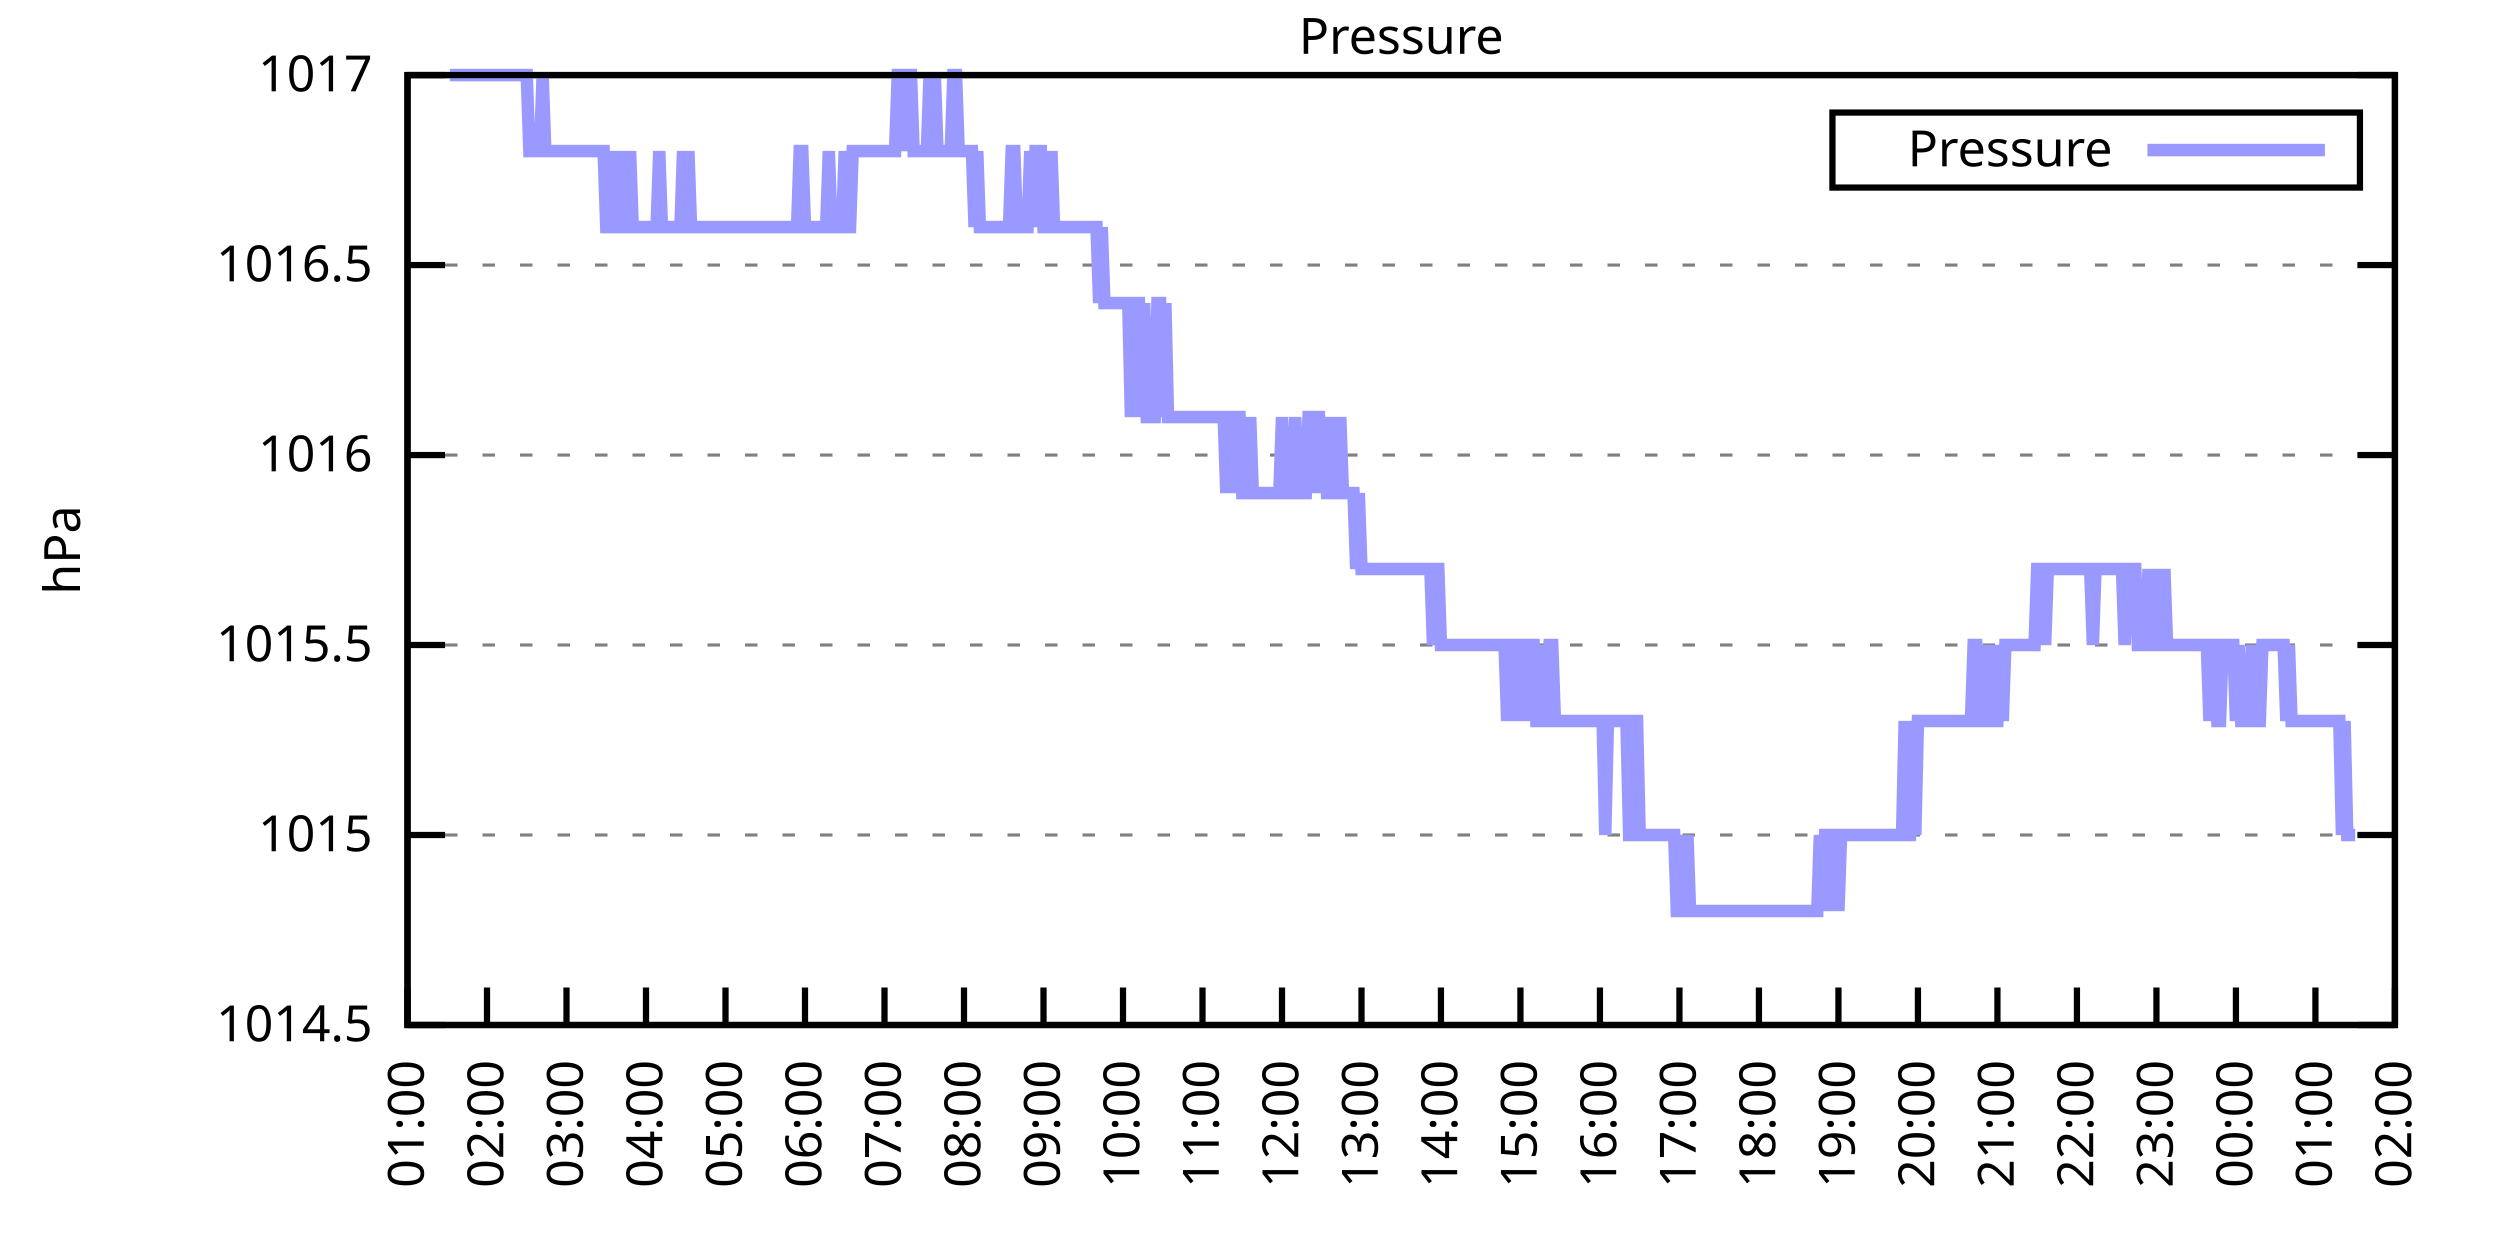
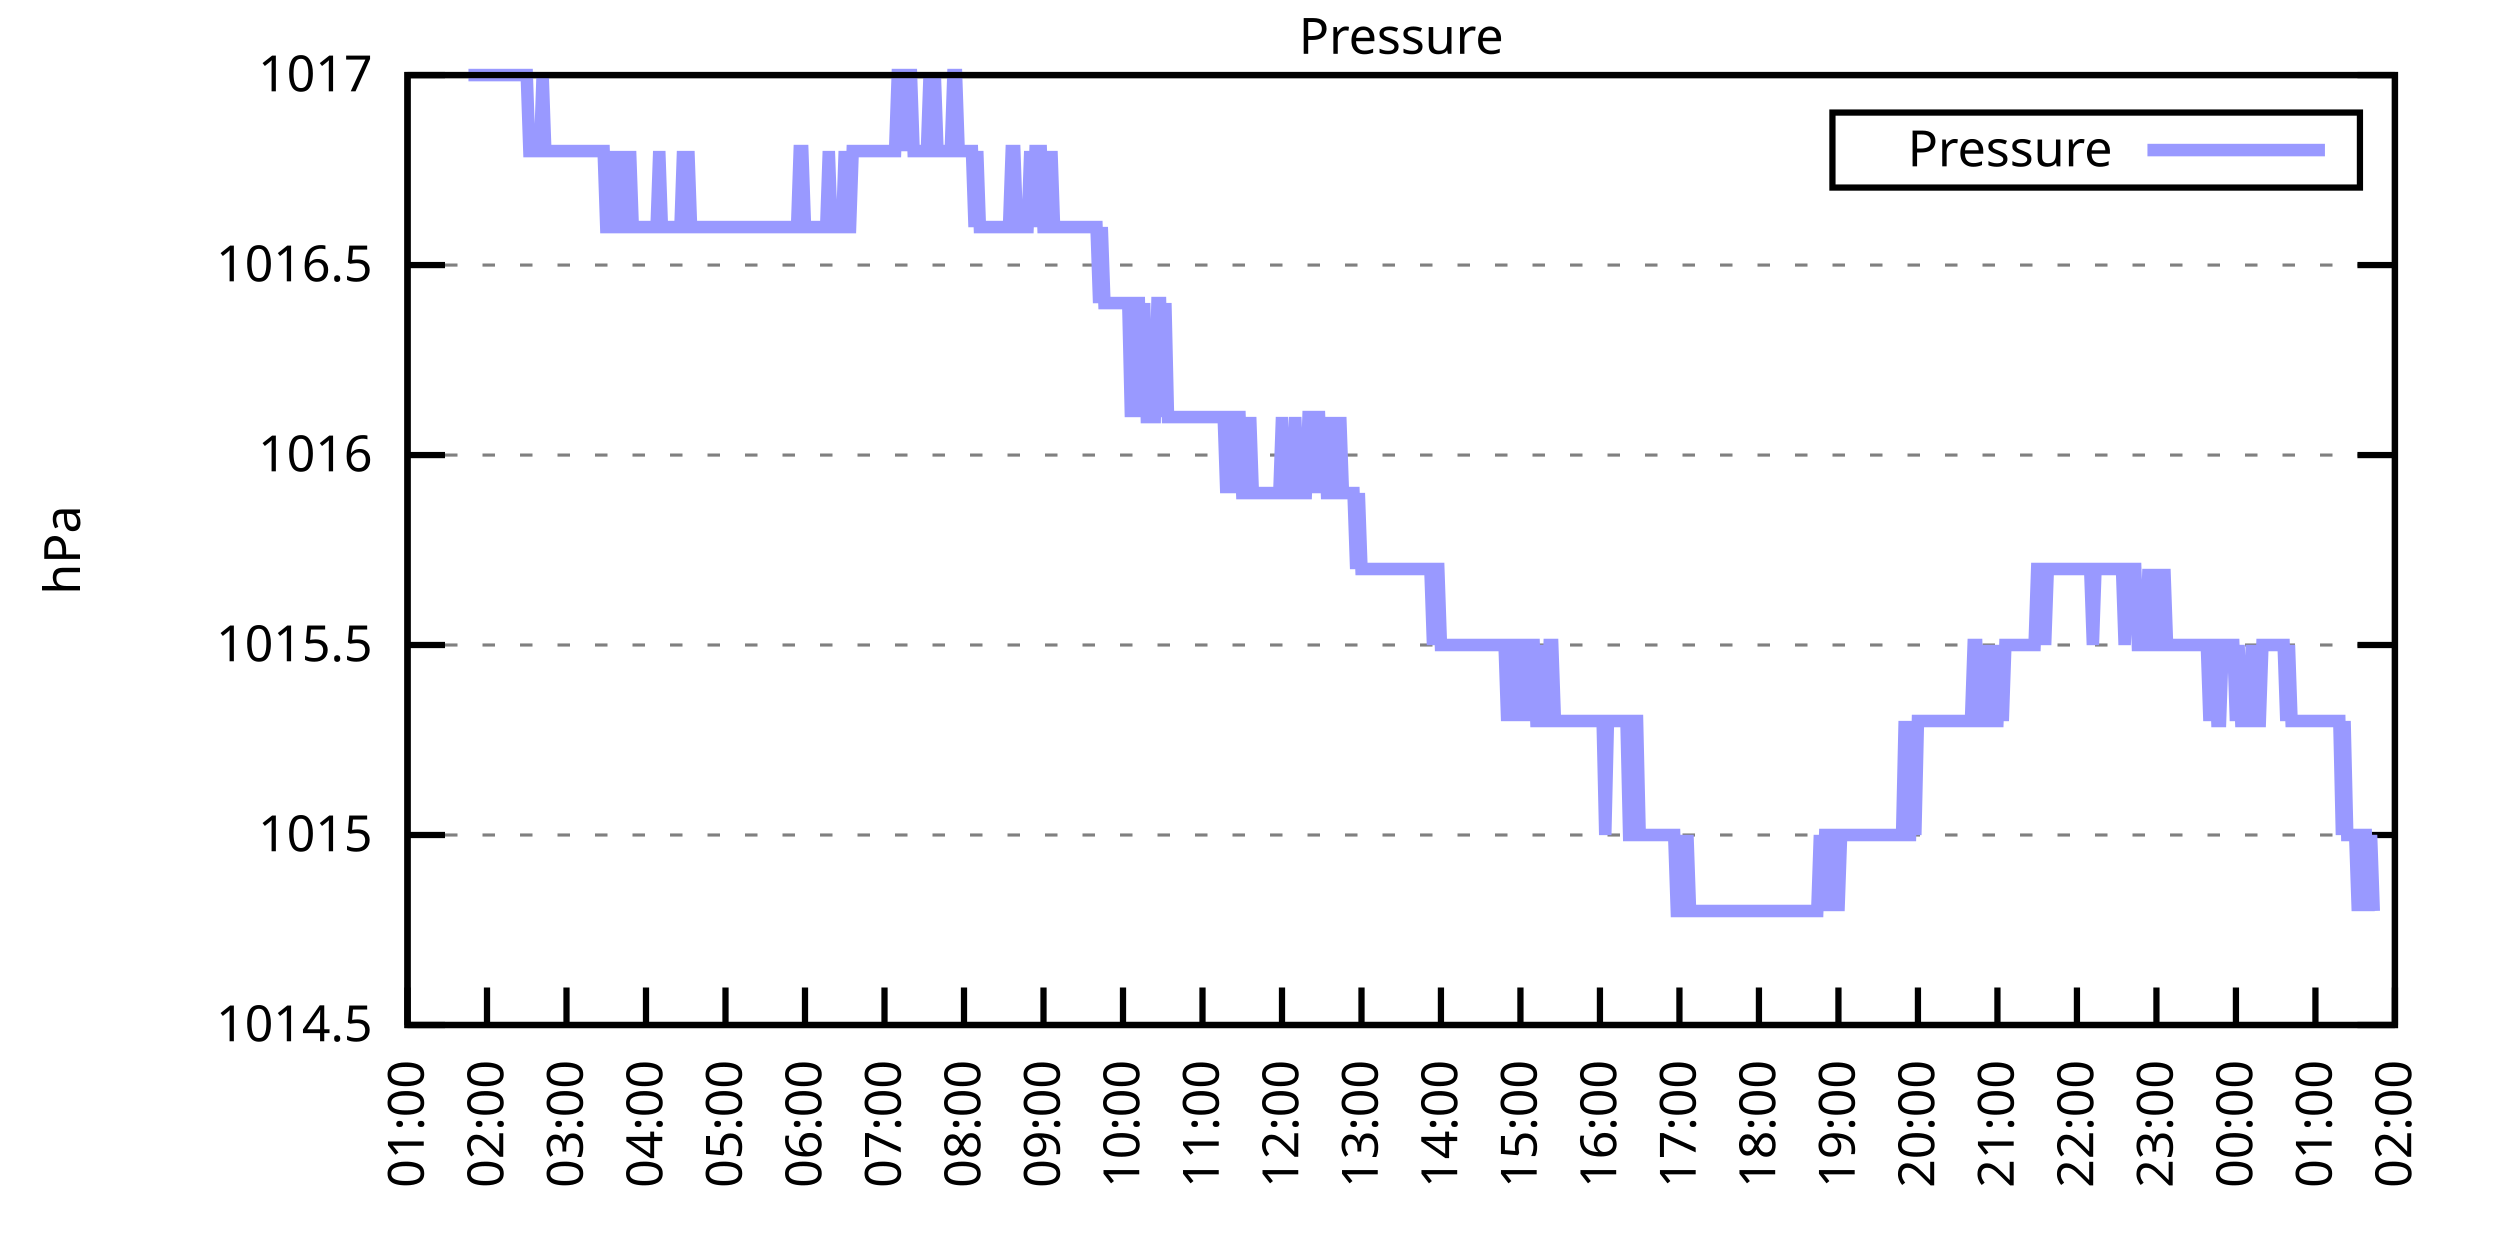
<svg xmlns="http://www.w3.org/2000/svg" xmlns:xlink="http://www.w3.org/1999/xlink" width="400" height="200" viewBox="0 0 400 200">
  <g id="gnuplot_canvas">
    <rect x="0" y="0" width="400" height="200" fill="none" />
    <defs>
      <circle id="gpDot" r="0.5" stroke-width="0.5" stroke="currentColor" />
      <path id="gpPt0" stroke-width="0.333" stroke="currentColor" d="M-1,0 h2 M0,-1 v2" />
      <path id="gpPt1" stroke-width="0.333" stroke="currentColor" d="M-1,-1 L1,1 M1,-1 L-1,1" />
      <path id="gpPt2" stroke-width="0.333" stroke="currentColor" d="M-1,0 L1,0 M0,-1 L0,1 M-1,-1 L1,1 M-1,1 L1,-1" />
      <rect id="gpPt3" stroke-width="0.333" stroke="currentColor" x="-1" y="-1" width="2" height="2" />
      <rect id="gpPt4" stroke-width="0.333" stroke="currentColor" fill="currentColor" x="-1" y="-1" width="2" height="2" />
      <circle id="gpPt5" stroke-width="0.333" stroke="currentColor" cx="0" cy="0" r="1" />
      <use xlink:href="#gpPt5" id="gpPt6" fill="currentColor" stroke="none" />
      <path id="gpPt7" stroke-width="0.333" stroke="currentColor" d="M0,-1.33 L-1.33,0.67 L1.33,0.67 z" />
      <use xlink:href="#gpPt7" id="gpPt8" fill="currentColor" stroke="none" />
      <use xlink:href="#gpPt7" id="gpPt9" stroke="currentColor" transform="rotate(180)" />
      <use xlink:href="#gpPt9" id="gpPt10" fill="currentColor" stroke="none" />
      <use xlink:href="#gpPt3" id="gpPt11" stroke="currentColor" transform="rotate(45)" />
      <use xlink:href="#gpPt11" id="gpPt12" fill="currentColor" stroke="none" />
      <path id="gpPt13" stroke-width="0.333" stroke="currentColor" d="M0,1.330 L1.265,0.411 L0.782,-1.067 L-0.782,-1.076 L-1.265,0.411 z" />
      <use xlink:href="#gpPt13" id="gpPt14" fill="currentColor" stroke="none" />
      <filter id="textbox" filterUnits="objectBoundingBox" x="0" y="0" height="1" width="1">
        <feFlood flood-color="white" flood-opacity="1" result="bgnd" />
        <feComposite in="SourceGraphic" in2="bgnd" operator="atop" />
      </filter>
      <filter id="greybox" filterUnits="objectBoundingBox" x="0" y="0" height="1" width="1">
        <feFlood flood-color="lightgrey" flood-opacity="1" result="grey" />
        <feComposite in="SourceGraphic" in2="grey" operator="atop" />
      </filter>
    </defs>
    <g fill="none" color="white" stroke="currentColor" stroke-width="1.00" stroke-linecap="butt" stroke-linejoin="miter">
</g>
    <g fill="none" color="black" stroke="currentColor" stroke-width="1.00" stroke-linecap="butt" stroke-linejoin="miter">
      <g stroke="none" shape-rendering="crispEdges">
        <polygon fill="rgb(255, 255, 255)" points="65.20,164.00 383.18,164.00 383.18,12.02 65.20,12.02 " />
      </g>
    </g>
    <g fill="none" color="black" stroke="currentColor" stroke-width="1.00" stroke-linecap="butt" stroke-linejoin="miter">
</g>
    <g fill="none" color="black" stroke="black" stroke-width="0.50" stroke-linecap="butt" stroke-linejoin="miter">
</g>
    <g fill="none" color="gray" stroke="currentColor" stroke-width="0.50" stroke-linecap="butt" stroke-linejoin="miter">
      <path stroke="gray" stroke-dasharray="2,4" class="gridline" d="M65.20,164.00 L383.19,164.00  " />
    </g>
    <g fill="none" color="gray" stroke="gray" stroke-width="1.00" stroke-linecap="butt" stroke-linejoin="miter">
</g>
    <g fill="none" color="black" stroke="currentColor" stroke-width="1.00" stroke-linecap="butt" stroke-linejoin="miter">
      <path stroke="black" d="M65.20,164.00 L71.20,164.00 M383.19,164.00 L377.19,164.00  " />
      <g transform="translate(59.60,166.60)" stroke="none" fill="black" font-family="Sans" font-size="8.00" text-anchor="end">
        <text>
          <tspan font-family="Sans"> 1014.5</tspan>
        </text>
      </g>
    </g>
    <g fill="none" color="black" stroke="currentColor" stroke-width="1.00" stroke-linecap="butt" stroke-linejoin="miter">
</g>
    <g fill="none" color="black" stroke="black" stroke-width="0.50" stroke-linecap="butt" stroke-linejoin="miter">
</g>
    <g fill="none" color="gray" stroke="currentColor" stroke-width="0.50" stroke-linecap="butt" stroke-linejoin="miter">
      <path stroke="gray" stroke-dasharray="2,4" class="gridline" d="M65.20,133.60 L383.19,133.60  " />
    </g>
    <g fill="none" color="gray" stroke="gray" stroke-width="1.00" stroke-linecap="butt" stroke-linejoin="miter">
</g>
    <g fill="none" color="black" stroke="currentColor" stroke-width="1.00" stroke-linecap="butt" stroke-linejoin="miter">
      <path stroke="black" d="M65.20,133.60 L71.20,133.60 M383.19,133.60 L377.19,133.60  " />
      <g transform="translate(59.60,136.20)" stroke="none" fill="black" font-family="Sans" font-size="8.00" text-anchor="end">
        <text>
          <tspan font-family="Sans"> 1015</tspan>
        </text>
      </g>
    </g>
    <g fill="none" color="black" stroke="currentColor" stroke-width="1.00" stroke-linecap="butt" stroke-linejoin="miter">
</g>
    <g fill="none" color="black" stroke="black" stroke-width="0.50" stroke-linecap="butt" stroke-linejoin="miter">
</g>
    <g fill="none" color="gray" stroke="currentColor" stroke-width="0.50" stroke-linecap="butt" stroke-linejoin="miter">
      <path stroke="gray" stroke-dasharray="2,4" class="gridline" d="M65.20,103.20 L383.19,103.20  " />
    </g>
    <g fill="none" color="gray" stroke="gray" stroke-width="1.00" stroke-linecap="butt" stroke-linejoin="miter">
</g>
    <g fill="none" color="black" stroke="currentColor" stroke-width="1.00" stroke-linecap="butt" stroke-linejoin="miter">
      <path stroke="black" d="M65.20,103.20 L71.20,103.20 M383.19,103.20 L377.19,103.20  " />
      <g transform="translate(59.60,105.80)" stroke="none" fill="black" font-family="Sans" font-size="8.00" text-anchor="end">
        <text>
          <tspan font-family="Sans"> 1015.5</tspan>
        </text>
      </g>
    </g>
    <g fill="none" color="black" stroke="currentColor" stroke-width="1.00" stroke-linecap="butt" stroke-linejoin="miter">
</g>
    <g fill="none" color="black" stroke="black" stroke-width="0.50" stroke-linecap="butt" stroke-linejoin="miter">
</g>
    <g fill="none" color="gray" stroke="currentColor" stroke-width="0.50" stroke-linecap="butt" stroke-linejoin="miter">
      <path stroke="gray" stroke-dasharray="2,4" class="gridline" d="M65.20,72.81 L383.19,72.81  " />
    </g>
    <g fill="none" color="gray" stroke="gray" stroke-width="1.00" stroke-linecap="butt" stroke-linejoin="miter">
</g>
    <g fill="none" color="black" stroke="currentColor" stroke-width="1.00" stroke-linecap="butt" stroke-linejoin="miter">
      <path stroke="black" d="M65.20,72.81 L71.20,72.81 M383.19,72.81 L377.19,72.81  " />
      <g transform="translate(59.60,75.41)" stroke="none" fill="black" font-family="Sans" font-size="8.00" text-anchor="end">
        <text>
          <tspan font-family="Sans"> 1016</tspan>
        </text>
      </g>
    </g>
    <g fill="none" color="black" stroke="currentColor" stroke-width="1.00" stroke-linecap="butt" stroke-linejoin="miter">
</g>
    <g fill="none" color="black" stroke="black" stroke-width="0.50" stroke-linecap="butt" stroke-linejoin="miter">
</g>
    <g fill="none" color="gray" stroke="currentColor" stroke-width="0.50" stroke-linecap="butt" stroke-linejoin="miter">
      <path stroke="gray" stroke-dasharray="2,4" class="gridline" d="M65.20,42.41 L383.19,42.41  " />
    </g>
    <g fill="none" color="gray" stroke="gray" stroke-width="1.00" stroke-linecap="butt" stroke-linejoin="miter">
</g>
    <g fill="none" color="black" stroke="currentColor" stroke-width="1.00" stroke-linecap="butt" stroke-linejoin="miter">
      <path stroke="black" d="M65.20,42.41 L71.20,42.41 M383.19,42.41 L377.19,42.41  " />
      <g transform="translate(59.60,45.01)" stroke="none" fill="black" font-family="Sans" font-size="8.00" text-anchor="end">
        <text>
          <tspan font-family="Sans"> 1016.5</tspan>
        </text>
      </g>
    </g>
    <g fill="none" color="black" stroke="currentColor" stroke-width="1.00" stroke-linecap="butt" stroke-linejoin="miter">
</g>
    <g fill="none" color="black" stroke="black" stroke-width="0.50" stroke-linecap="butt" stroke-linejoin="miter">
</g>
    <g fill="none" color="gray" stroke="currentColor" stroke-width="0.50" stroke-linecap="butt" stroke-linejoin="miter">
      <path stroke="gray" stroke-dasharray="2,4" class="gridline" d="M65.20,12.01 L383.19,12.01  " />
    </g>
    <g fill="none" color="gray" stroke="gray" stroke-width="1.00" stroke-linecap="butt" stroke-linejoin="miter">
</g>
    <g fill="none" color="black" stroke="currentColor" stroke-width="1.00" stroke-linecap="butt" stroke-linejoin="miter">
      <path stroke="black" d="M65.20,12.01 L71.20,12.01 M383.19,12.01 L377.19,12.01  " />
      <g transform="translate(59.60,14.61)" stroke="none" fill="black" font-family="Sans" font-size="8.00" text-anchor="end">
        <text>
          <tspan font-family="Sans"> 1017</tspan>
        </text>
      </g>
    </g>
    <g fill="none" color="black" stroke="currentColor" stroke-width="1.00" stroke-linecap="butt" stroke-linejoin="miter">
      <path stroke="black" d="M65.20,164.00 L65.20,158.00  " />
      <g transform="translate(67.80,169.60) rotate(270.00)" stroke="none" fill="black" font-family="Sans" font-size="8.00" text-anchor="end">
        <text>
          <tspan font-family="Sans">01:00</tspan>
        </text>
      </g>
    </g>
    <g fill="none" color="black" stroke="currentColor" stroke-width="1.00" stroke-linecap="butt" stroke-linejoin="miter">
      <path stroke="black" d="M77.92,164.00 L77.92,158.00  " />
      <g transform="translate(80.52,169.60) rotate(270.00)" stroke="none" fill="black" font-family="Sans" font-size="8.00" text-anchor="end">
        <text>
          <tspan font-family="Sans">02:00</tspan>
        </text>
      </g>
    </g>
    <g fill="none" color="black" stroke="currentColor" stroke-width="1.00" stroke-linecap="butt" stroke-linejoin="miter">
      <path stroke="black" d="M90.64,164.00 L90.64,158.00  " />
      <g transform="translate(93.24,169.60) rotate(270.00)" stroke="none" fill="black" font-family="Sans" font-size="8.00" text-anchor="end">
        <text>
          <tspan font-family="Sans">03:00</tspan>
        </text>
      </g>
    </g>
    <g fill="none" color="black" stroke="currentColor" stroke-width="1.00" stroke-linecap="butt" stroke-linejoin="miter">
      <path stroke="black" d="M103.36,164.00 L103.36,158.00  " />
      <g transform="translate(105.96,169.60) rotate(270.00)" stroke="none" fill="black" font-family="Sans" font-size="8.00" text-anchor="end">
        <text>
          <tspan font-family="Sans">04:00</tspan>
        </text>
      </g>
    </g>
    <g fill="none" color="black" stroke="currentColor" stroke-width="1.00" stroke-linecap="butt" stroke-linejoin="miter">
      <path stroke="black" d="M116.08,164.00 L116.08,158.00  " />
      <g transform="translate(118.68,169.60) rotate(270.00)" stroke="none" fill="black" font-family="Sans" font-size="8.00" text-anchor="end">
        <text>
          <tspan font-family="Sans">05:00</tspan>
        </text>
      </g>
    </g>
    <g fill="none" color="black" stroke="currentColor" stroke-width="1.00" stroke-linecap="butt" stroke-linejoin="miter">
      <path stroke="black" d="M128.80,164.00 L128.80,158.00  " />
      <g transform="translate(131.40,169.60) rotate(270.00)" stroke="none" fill="black" font-family="Sans" font-size="8.00" text-anchor="end">
        <text>
          <tspan font-family="Sans">06:00</tspan>
        </text>
      </g>
    </g>
    <g fill="none" color="black" stroke="currentColor" stroke-width="1.00" stroke-linecap="butt" stroke-linejoin="miter">
      <path stroke="black" d="M141.52,164.00 L141.52,158.00  " />
      <g transform="translate(144.12,169.60) rotate(270.00)" stroke="none" fill="black" font-family="Sans" font-size="8.00" text-anchor="end">
        <text>
          <tspan font-family="Sans">07:00</tspan>
        </text>
      </g>
    </g>
    <g fill="none" color="black" stroke="currentColor" stroke-width="1.00" stroke-linecap="butt" stroke-linejoin="miter">
      <path stroke="black" d="M154.24,164.00 L154.24,158.00  " />
      <g transform="translate(156.84,169.60) rotate(270.00)" stroke="none" fill="black" font-family="Sans" font-size="8.00" text-anchor="end">
        <text>
          <tspan font-family="Sans">08:00</tspan>
        </text>
      </g>
    </g>
    <g fill="none" color="black" stroke="currentColor" stroke-width="1.00" stroke-linecap="butt" stroke-linejoin="miter">
      <path stroke="black" d="M166.96,164.00 L166.96,158.00  " />
      <g transform="translate(169.56,169.60) rotate(270.00)" stroke="none" fill="black" font-family="Sans" font-size="8.00" text-anchor="end">
        <text>
          <tspan font-family="Sans">09:00</tspan>
        </text>
      </g>
    </g>
    <g fill="none" color="black" stroke="currentColor" stroke-width="1.00" stroke-linecap="butt" stroke-linejoin="miter">
      <path stroke="black" d="M179.68,164.00 L179.68,158.00  " />
      <g transform="translate(182.28,169.60) rotate(270.00)" stroke="none" fill="black" font-family="Sans" font-size="8.00" text-anchor="end">
        <text>
          <tspan font-family="Sans">10:00</tspan>
        </text>
      </g>
    </g>
    <g fill="none" color="black" stroke="currentColor" stroke-width="1.00" stroke-linecap="butt" stroke-linejoin="miter">
      <path stroke="black" d="M192.40,164.00 L192.40,158.00  " />
      <g transform="translate(195.00,169.60) rotate(270.00)" stroke="none" fill="black" font-family="Sans" font-size="8.00" text-anchor="end">
        <text>
          <tspan font-family="Sans">11:00</tspan>
        </text>
      </g>
    </g>
    <g fill="none" color="black" stroke="currentColor" stroke-width="1.00" stroke-linecap="butt" stroke-linejoin="miter">
      <path stroke="black" d="M205.12,164.00 L205.12,158.00  " />
      <g transform="translate(207.72,169.60) rotate(270.00)" stroke="none" fill="black" font-family="Sans" font-size="8.00" text-anchor="end">
        <text>
          <tspan font-family="Sans">12:00</tspan>
        </text>
      </g>
    </g>
    <g fill="none" color="black" stroke="currentColor" stroke-width="1.00" stroke-linecap="butt" stroke-linejoin="miter">
      <path stroke="black" d="M217.84,164.00 L217.84,158.00  " />
      <g transform="translate(220.44,169.60) rotate(270.00)" stroke="none" fill="black" font-family="Sans" font-size="8.00" text-anchor="end">
        <text>
          <tspan font-family="Sans">13:00</tspan>
        </text>
      </g>
    </g>
    <g fill="none" color="black" stroke="currentColor" stroke-width="1.00" stroke-linecap="butt" stroke-linejoin="miter">
      <path stroke="black" d="M230.55,164.00 L230.55,158.00  " />
      <g transform="translate(233.15,169.60) rotate(270.00)" stroke="none" fill="black" font-family="Sans" font-size="8.00" text-anchor="end">
        <text>
          <tspan font-family="Sans">14:00</tspan>
        </text>
      </g>
    </g>
    <g fill="none" color="black" stroke="currentColor" stroke-width="1.00" stroke-linecap="butt" stroke-linejoin="miter">
      <path stroke="black" d="M243.27,164.00 L243.27,158.00  " />
      <g transform="translate(245.87,169.60) rotate(270.00)" stroke="none" fill="black" font-family="Sans" font-size="8.00" text-anchor="end">
        <text>
          <tspan font-family="Sans">15:00</tspan>
        </text>
      </g>
    </g>
    <g fill="none" color="black" stroke="currentColor" stroke-width="1.00" stroke-linecap="butt" stroke-linejoin="miter">
      <path stroke="black" d="M255.99,164.00 L255.99,158.00  " />
      <g transform="translate(258.59,169.60) rotate(270.00)" stroke="none" fill="black" font-family="Sans" font-size="8.00" text-anchor="end">
        <text>
          <tspan font-family="Sans">16:00</tspan>
        </text>
      </g>
    </g>
    <g fill="none" color="black" stroke="currentColor" stroke-width="1.00" stroke-linecap="butt" stroke-linejoin="miter">
      <path stroke="black" d="M268.71,164.00 L268.71,158.00  " />
      <g transform="translate(271.31,169.60) rotate(270.00)" stroke="none" fill="black" font-family="Sans" font-size="8.00" text-anchor="end">
        <text>
          <tspan font-family="Sans">17:00</tspan>
        </text>
      </g>
    </g>
    <g fill="none" color="black" stroke="currentColor" stroke-width="1.00" stroke-linecap="butt" stroke-linejoin="miter">
      <path stroke="black" d="M281.43,164.00 L281.43,158.00  " />
      <g transform="translate(284.03,169.60) rotate(270.00)" stroke="none" fill="black" font-family="Sans" font-size="8.00" text-anchor="end">
        <text>
          <tspan font-family="Sans">18:00</tspan>
        </text>
      </g>
    </g>
    <g fill="none" color="black" stroke="currentColor" stroke-width="1.00" stroke-linecap="butt" stroke-linejoin="miter">
      <path stroke="black" d="M294.15,164.00 L294.15,158.00  " />
      <g transform="translate(296.75,169.60) rotate(270.00)" stroke="none" fill="black" font-family="Sans" font-size="8.00" text-anchor="end">
        <text>
          <tspan font-family="Sans">19:00</tspan>
        </text>
      </g>
    </g>
    <g fill="none" color="black" stroke="currentColor" stroke-width="1.00" stroke-linecap="butt" stroke-linejoin="miter">
      <path stroke="black" d="M306.87,164.00 L306.87,158.00  " />
      <g transform="translate(309.47,169.60) rotate(270.00)" stroke="none" fill="black" font-family="Sans" font-size="8.00" text-anchor="end">
        <text>
          <tspan font-family="Sans">20:00</tspan>
        </text>
      </g>
    </g>
    <g fill="none" color="black" stroke="currentColor" stroke-width="1.00" stroke-linecap="butt" stroke-linejoin="miter">
      <path stroke="black" d="M319.59,164.00 L319.59,158.00  " />
      <g transform="translate(322.19,169.60) rotate(270.00)" stroke="none" fill="black" font-family="Sans" font-size="8.00" text-anchor="end">
        <text>
          <tspan font-family="Sans">21:00</tspan>
        </text>
      </g>
    </g>
    <g fill="none" color="black" stroke="currentColor" stroke-width="1.00" stroke-linecap="butt" stroke-linejoin="miter">
      <path stroke="black" d="M332.31,164.00 L332.31,158.00  " />
      <g transform="translate(334.91,169.60) rotate(270.00)" stroke="none" fill="black" font-family="Sans" font-size="8.00" text-anchor="end">
        <text>
          <tspan font-family="Sans">22:00</tspan>
        </text>
      </g>
    </g>
    <g fill="none" color="black" stroke="currentColor" stroke-width="1.00" stroke-linecap="butt" stroke-linejoin="miter">
      <path stroke="black" d="M345.03,164.00 L345.03,158.00  " />
      <g transform="translate(347.63,169.60) rotate(270.00)" stroke="none" fill="black" font-family="Sans" font-size="8.00" text-anchor="end">
        <text>
          <tspan font-family="Sans">23:00</tspan>
        </text>
      </g>
    </g>
    <g fill="none" color="black" stroke="currentColor" stroke-width="1.00" stroke-linecap="butt" stroke-linejoin="miter">
      <path stroke="black" d="M357.75,164.00 L357.75,158.00  " />
      <g transform="translate(360.35,169.60) rotate(270.00)" stroke="none" fill="black" font-family="Sans" font-size="8.00" text-anchor="end">
        <text>
          <tspan font-family="Sans">00:00</tspan>
        </text>
      </g>
    </g>
    <g fill="none" color="black" stroke="currentColor" stroke-width="1.00" stroke-linecap="butt" stroke-linejoin="miter">
      <path stroke="black" d="M370.47,164.00 L370.47,158.00  " />
      <g transform="translate(373.07,169.60) rotate(270.00)" stroke="none" fill="black" font-family="Sans" font-size="8.00" text-anchor="end">
        <text>
          <tspan font-family="Sans">01:00</tspan>
        </text>
      </g>
    </g>
    <g fill="none" color="black" stroke="currentColor" stroke-width="1.00" stroke-linecap="butt" stroke-linejoin="miter">
      <path stroke="black" d="M383.19,164.00 L383.19,158.00  " />
      <g transform="translate(385.79,169.60) rotate(270.00)" stroke="none" fill="black" font-family="Sans" font-size="8.00" text-anchor="end">
        <text>
          <tspan font-family="Sans">02:00</tspan>
        </text>
      </g>
    </g>
    <g fill="none" color="black" stroke="currentColor" stroke-width="1.00" stroke-linecap="butt" stroke-linejoin="miter">
</g>
    <g fill="none" color="black" stroke="currentColor" stroke-width="1.00" stroke-linecap="butt" stroke-linejoin="miter">
      <path stroke="black" d="M65.20,12.01 L65.20,164.00 L383.19,164.00 L383.19,12.01 L65.20,12.01 Z  " />
    </g>
    <g fill="none" color="black" stroke="currentColor" stroke-width="1.00" stroke-linecap="butt" stroke-linejoin="miter">
</g>
    <g fill="none" color="black" stroke="currentColor" stroke-width="1.00" stroke-linecap="butt" stroke-linejoin="miter">
      <path stroke="black" d="M293.19,30.01 L293.19,18.01 L377.59,18.01 L377.59,30.01 L293.19,30.01 Z  " />
    </g>
    <g id="Pressure_plot_1">
      <g fill="none" color="white" stroke="black" stroke-width="2.00" stroke-linecap="butt" stroke-linejoin="miter">
</g>
      <g fill="none" color="black" stroke="currentColor" stroke-width="2.00" stroke-linecap="butt" stroke-linejoin="miter">
        <g transform="translate(337.99,26.61)" stroke="none" fill="black" font-family="Sans" font-size="8.00" text-anchor="end">
          <text>
            <tspan font-family="Sans">Pressure</tspan>
          </text>
        </g>
      </g>
      <g fill="none" color="black" stroke="currentColor" stroke-width="2.00" stroke-linecap="butt" stroke-linejoin="miter">
-         <path stroke="rgb(153, 153, 255)" d="M343.59,24.01 L371.99,24.01 M71.98,12.01 L72.41,12.01 L72.83,12.01 L73.26,12.01 L73.68,12.01 L74.10,12.01   L74.53,12.01 L74.95,12.01 L75.38,12.01 L75.80,12.01 L76.22,12.01 L76.65,12.01 L77.07,12.01 L77.50,12.01   L77.92,12.01 L78.34,12.01 L78.77,12.01 L79.19,12.01 L79.62,12.01 L80.04,12.01 L80.46,12.01 L80.89,12.01   L81.31,12.01 L81.74,12.01 L82.16,12.01 L82.58,12.01 L83.01,12.01 L83.43,12.01 L83.86,12.01 L84.28,12.01   L84.70,24.17 L85.13,24.17 L85.55,24.17 L85.98,24.17 L86.40,24.17 L86.82,12.01 L87.25,24.17 L87.67,24.17   L88.10,24.17 L88.52,24.17 L88.94,24.17 L89.37,24.17 L89.79,24.17 L90.22,24.17 L90.64,24.17 L91.06,24.17   L91.49,24.17 L91.91,24.17 L92.34,24.17 L92.76,24.17 L93.18,24.17 L93.61,24.17 L94.03,24.17 L94.46,24.17   L94.88,24.17 L95.30,24.17 L95.73,24.17 L96.15,24.17 L96.58,24.17 L97.00,36.33 L97.42,36.33 L97.85,36.33   L98.27,24.17 L98.69,36.33 L99.12,24.17 L99.54,36.33 L99.97,36.33 L100.39,36.33 L100.81,24.17 L101.24,36.33   L101.66,36.33 L102.09,36.33 L102.51,36.33 L102.93,36.33 L103.36,36.33 L103.78,36.33 L104.21,36.33 L104.63,36.33   L105.05,36.33 L105.48,24.17 L105.90,36.33 L106.33,36.33 L106.75,36.33 L107.17,36.33 L107.60,36.33 L108.02,36.33   L108.45,36.33 L108.87,36.33 L109.29,24.17 L109.72,36.33 L110.14,24.17 L110.57,36.33 L110.99,36.33 L111.41,36.33   L111.84,36.33 L112.26,36.33 L112.69,36.33 L113.11,36.33 L113.53,36.33 L113.96,36.33 L114.38,36.33 L114.81,36.33   L115.23,36.33 L115.65,36.33 L116.08,36.33 L116.50,36.33 L116.93,36.33 L117.35,36.33 L117.77,36.33 L118.20,36.33   L118.62,36.33 L119.05,36.33 L119.47,36.33 L119.89,36.33 L120.32,36.33 L120.74,36.33 L121.17,36.33 L121.59,36.33   L122.01,36.33 L122.44,36.33 L122.86,36.33 L123.29,36.33 L123.71,36.33 L124.13,36.33 L124.56,36.33 L124.98,36.33   L125.41,36.33 L125.83,36.33 L126.25,36.33 L126.68,36.33 L127.10,36.33 L127.53,36.33 L127.95,24.17 L128.37,24.17   L128.80,36.33 L129.22,36.33 L129.65,36.33 L130.07,36.33 L130.49,36.33 L130.92,36.33 L131.34,36.33 L131.77,36.33   L132.19,36.33 L132.61,24.17 L133.04,36.33 L133.46,36.33 L133.89,36.33 L134.31,36.33 L134.73,36.33 L135.16,24.17   L135.58,36.33 L136.01,36.33 L136.43,24.17 L136.85,24.17 L137.28,24.17 L137.70,24.17 L138.13,24.17 L138.55,24.17   L138.97,24.17 L139.40,24.17 L139.82,24.17 L140.25,24.17 L140.67,24.17 L141.09,24.17 L141.52,24.17 L141.94,24.17   L142.37,24.17 L142.79,24.17 L143.21,24.17 L143.64,12.01 L144.06,12.01 L144.49,12.01 L144.91,24.17 L145.33,12.01   L145.76,12.01 L146.18,24.17 L146.61,24.17 L147.03,24.17 L147.45,24.17 L147.88,24.17 L148.30,24.17 L148.73,12.01   L149.15,24.17 L149.57,12.01 L150.00,24.17 L150.42,24.17 L150.85,24.17 L151.27,24.17 L151.69,24.17 L152.12,24.17   L152.54,12.01 L152.97,12.01 L153.39,24.17 L153.81,24.17 L154.24,24.17 L154.66,24.17 L155.09,24.17 L155.51,24.17   L155.93,36.33 L156.36,24.17 L156.78,36.33 L157.21,36.33 L157.63,36.33 L158.05,36.33 L158.48,36.33 L158.90,36.33   L159.33,36.33 L159.75,36.33 L160.17,36.33 L160.60,36.33 L161.02,36.33 L161.44,36.33 L161.87,24.17 L162.29,24.17   L162.72,36.33 L163.14,36.33 L163.56,36.33 L163.99,36.33 L164.41,36.33 L164.84,24.17 L165.26,36.33 L165.68,24.17   L166.11,24.17 L166.53,24.17 L166.96,36.33 L167.38,36.33 L167.80,36.33 L168.23,24.17 L168.65,36.33 L169.08,36.33   L169.50,36.33 L169.92,36.33 L170.35,36.33 L170.77,36.33 L171.20,36.33 L171.62,36.33 L172.04,36.33 L172.47,36.33   L172.89,36.33 L173.32,36.33 L173.74,36.33 L174.16,36.33 L174.59,36.33 L175.01,36.33 L175.44,36.33 L175.86,48.49   L176.28,36.33 L176.71,48.49 L177.13,48.49 L177.56,48.49 L177.98,48.49 L178.40,48.49 L178.83,48.49 L179.25,48.49   L179.68,48.49 L180.10,48.49 L180.52,48.49 L180.95,66.73 L181.37,48.49 L181.80,48.49 L182.22,48.49 L182.64,66.73   L183.07,48.49 L183.49,66.73 L183.92,66.73 L184.34,66.73 L184.76,66.73 L185.19,48.49 L185.61,48.49 L186.04,66.73   L186.46,48.49 L186.88,66.73 L187.31,66.73 L187.73,66.73 L188.16,66.73 L188.58,66.73 L189.00,66.73 L189.43,66.73   L189.85,66.73 L190.28,66.73 L190.70,66.73 L191.12,66.73 L191.55,66.73 L191.97,66.73 L192.40,66.73 L192.82,66.73   L193.24,66.73 L193.67,66.73 L194.09,66.73 L194.52,66.73 L194.94,66.73 L195.36,66.73 L195.79,66.73 L196.21,78.89   L196.64,66.73 L197.06,66.73 L197.48,78.89 L197.91,66.73 L198.33,66.73 L198.76,78.89 L199.18,78.89 L199.60,78.89   L200.03,66.73 L200.45,78.89 L200.88,78.89 L201.30,78.89 L201.72,78.89 L202.15,78.89 L202.57,78.89 L203.00,78.89   L203.42,78.89 L203.84,78.89 L204.27,78.89 L204.69,78.89 L205.12,66.73 L205.54,78.89 L205.96,78.89 L206.39,78.89   L206.81,78.89 L207.24,66.73 L207.66,78.89 L208.08,78.89 L208.51,78.89 L208.93,78.89 L209.36,66.73 L209.78,66.73   L210.20,78.89 L210.63,66.73 L211.05,66.73 L211.48,78.89 L211.90,66.73 L212.32,78.89 L212.75,78.89 L213.17,66.73   L213.60,78.89 L214.02,78.89 L214.44,66.73 L214.87,78.89 L215.29,78.89 L215.72,78.89 L216.14,78.89 L216.56,78.89   L216.99,91.04 L217.41,78.89 L217.84,91.04 L218.26,91.04 L218.68,91.04 L219.11,91.04 L219.53,91.04 L219.96,91.04   L220.38,91.04 L220.80,91.04 L221.23,91.04 L221.65,91.04 L222.08,91.04 L222.50,91.04 L222.92,91.04 L223.35,91.04   L223.77,91.04 L224.20,91.04 L224.62,91.04 L225.04,91.04 L225.47,91.04 L225.89,91.04 L226.31,91.04 L226.74,91.04   L227.16,91.04 L227.59,91.04 L228.01,91.04 L228.43,91.04 L228.86,91.04 L229.28,103.20 L229.71,91.04 L230.13,91.04   L230.55,103.20 L230.98,103.20 L231.40,103.20 L231.83,103.20 L232.25,103.20 L232.67,103.20 L233.10,103.20 L233.52,103.20   L233.95,103.20 L234.37,103.20 L234.79,103.20 L235.22,103.20 L235.64,103.20 L236.07,103.20 L236.49,103.20 L236.91,103.20   L237.34,103.20 L237.76,103.20 L238.19,103.20 L238.61,103.20 L239.03,103.20 L239.46,103.20 L239.88,103.20 L240.31,103.20   L240.73,103.20 L241.15,115.36 L241.58,103.20 L242.00,103.20 L242.43,115.36 L242.85,103.20 L243.27,115.36 L243.70,103.20   L244.12,103.20 L244.55,115.36 L244.97,103.20 L245.39,103.20 L245.82,115.36 L246.24,115.36 L246.67,103.20 L247.09,115.36   L247.51,115.36 L247.94,103.20 L248.36,103.20 L248.79,115.36 L249.21,115.36 L249.63,115.36 L250.06,115.36 L250.48,115.36   L250.91,115.36 L251.33,115.36 L251.75,115.36 L252.18,115.36 L252.60,115.36 L253.03,115.36 L253.45,115.36 L253.87,115.36   L254.30,115.36 L254.72,115.36 L255.15,115.36 L255.57,115.36 L255.99,115.36 L256.42,115.36 L256.84,133.60 L257.27,115.36   L257.69,115.36 L258.11,115.36 L258.54,115.36 L258.96,115.36 L259.39,115.36 L259.81,115.36 L260.23,115.36 L260.66,133.60   L261.08,133.60 L261.51,115.36 L261.93,115.36 L262.35,133.60 L262.78,133.60 L263.20,133.60 L263.63,133.60 L264.05,133.60   L264.47,133.60 L264.90,133.60 L265.32,133.60 L265.75,133.60 L266.17,133.60 L266.59,133.60 L267.02,133.60 L267.44,133.60   L267.87,133.60 L268.29,145.76 L268.71,145.76 L269.14,133.60 L269.56,145.76 L269.99,133.60 L270.41,145.76 L270.83,145.76   L271.26,145.76 L271.68,145.76 L272.11,145.76 L272.53,145.76 L272.95,145.76 L273.38,145.76 L273.80,145.76 L274.23,145.76   L274.65,145.76 L275.07,145.76 L275.50,145.76 L275.92,145.76 L276.35,145.76 L276.77,145.76 L277.19,145.76 L277.62,145.76   L278.04,145.76 L278.47,145.76 L278.89,145.76 L279.31,145.76 L279.74,145.76 L280.16,145.76 L280.59,145.76 L281.01,145.76   L281.43,145.76 L281.86,145.76 L282.28,145.76 L282.71,145.76 L283.13,145.76 L283.55,145.76 L283.98,145.76 L284.40,145.76   L284.83,145.76 L285.25,145.76 L285.67,145.76 L286.10,145.76 L286.52,145.76 L286.95,145.76 L287.37,145.76 L287.79,145.76   L288.22,145.76 L288.64,145.76 L289.06,145.76 L289.49,145.76 L289.91,145.76 L290.34,145.76 L290.76,145.76 L291.18,133.60   L291.61,145.76 L292.03,133.60 L292.46,133.60 L292.88,145.76 L293.30,133.60 L293.73,133.60 L294.15,145.76 L294.58,133.60   L295.00,133.60 L295.42,133.60 L295.85,133.60 L296.27,133.60 L296.70,133.60 L297.12,133.60 L297.54,133.60 L297.97,133.60   L298.39,133.60 L298.82,133.60 L299.24,133.60 L299.66,133.60 L300.09,133.60 L300.51,133.60 L300.94,133.60 L301.36,133.60   L301.78,133.60 L302.21,133.60 L302.63,133.60 L303.06,133.60 L303.48,133.60 L303.90,133.60 L304.33,133.60 L304.75,115.36   L305.18,133.60 L305.60,133.60 L306.02,115.36 L306.45,133.60 L306.87,115.36 L307.30,115.36 L307.72,115.36 L308.14,115.36   L308.57,115.36 L308.99,115.36 L309.42,115.36 L309.84,115.36 L310.26,115.36 L310.69,115.36 L311.11,115.36 L311.54,115.36   L311.96,115.36 L312.38,115.36 L312.81,115.36 L313.23,115.36 L313.66,115.36 L314.08,115.36 L314.50,115.36 L314.93,115.36   L315.35,115.36 L315.78,103.20 L316.20,103.20 L316.62,115.36 L317.05,115.36 L317.47,103.20 L317.90,115.36 L318.32,103.20   L318.74,115.36 L319.17,115.36 L319.59,115.36 L320.02,103.20 L320.44,115.36 L320.86,103.20 L321.29,103.20 L321.71,103.20   L322.14,103.20 L322.56,103.20 L322.98,103.20 L323.41,103.20 L323.83,103.20 L324.26,103.20 L324.68,103.20 L325.10,103.20   L325.53,103.20 L325.95,91.04 L326.38,91.04 L326.80,91.04 L327.22,103.20 L327.65,91.04 L328.07,91.04 L328.50,91.04   L328.92,91.04 L329.34,91.04 L329.77,91.04 L330.19,91.04 L330.62,91.04 L331.04,91.04 L331.46,91.04 L331.89,91.04   L332.31,91.04 L332.74,91.04 L333.16,91.04 L333.58,91.04 L334.01,91.04 L334.43,91.04 L334.86,103.20 L335.28,91.04   L335.70,91.04 L336.13,91.04 L336.55,91.04 L336.98,91.04 L337.40,91.04 L337.82,91.04 L338.25,91.04 L338.67,91.04   L339.10,91.04 L339.52,91.04 L339.94,103.20 L340.37,91.04 L340.79,91.04 L341.22,91.04 L341.64,91.04 L342.06,103.20   L342.49,103.20 L342.91,103.20 L343.34,103.20 L343.76,91.04 L344.18,103.20 L344.61,103.20 L345.03,91.04 L345.46,103.20   L345.88,103.20 L346.30,91.04 L346.73,103.20 L347.15,103.20 L347.58,103.20 L348.00,103.20 L348.42,103.20 L348.85,103.20   L349.27,103.20 L349.70,103.20 L350.12,103.20 L350.54,103.20 L350.97,103.20 L351.39,103.20 L351.81,103.20 L352.24,103.20   L352.66,103.20 L353.09,103.20 L353.51,115.36 L353.93,103.20 L354.36,103.20 L354.78,115.36 L355.21,115.36 L355.63,103.20   L356.05,103.20 L356.48,103.20 L356.90,103.20 L357.33,103.20 L357.75,115.36 L358.17,103.20 L358.60,115.36 L359.02,115.36   L359.45,115.36 L359.87,115.36 L360.29,103.20 L360.72,115.36 L361.14,115.36 L361.57,115.36 L361.99,103.20 L362.41,103.20   L362.84,103.20 L363.26,103.20 L363.69,103.20 L364.11,103.20 L364.53,103.20 L364.96,103.20 L365.38,103.20 L365.81,115.36   L366.23,103.20 L366.65,115.36 L367.08,115.36 L367.50,115.36 L367.93,115.36 L368.35,115.36 L368.77,115.36 L369.20,115.36   L369.62,115.36 L370.05,115.36 L370.47,115.36 L370.89,115.36 L371.32,115.36 L371.74,115.36 L372.17,115.36 L372.59,115.36   L373.01,115.36 L373.44,115.36 L373.86,115.36 L374.29,115.36 L374.71,133.60 L375.13,115.36 L375.56,133.60 L375.98,133.60   L376.41,133.60 L376.83,133.60  " />
+         <path stroke="rgb(153, 153, 255)" d="M343.59,24.01 L371.99,24.01 M74.95,12.01 L75.38,12.01 L75.80,12.01 L76.22,12.01 L76.65,12.01 L77.07,12.01   L77.50,12.01 L77.92,12.01 L78.34,12.01 L78.77,12.01 L79.19,12.01 L79.62,12.01 L80.04,12.01 L80.46,12.01   L80.89,12.01 L81.31,12.01 L81.74,12.01 L82.16,12.01 L82.58,12.01 L83.01,12.01 L83.43,12.01 L83.86,12.01   L84.28,12.01 L84.70,24.17 L85.13,24.17 L85.55,24.17 L85.98,24.17 L86.40,24.17 L86.82,12.01 L87.25,24.17   L87.67,24.17 L88.10,24.17 L88.52,24.17 L88.94,24.17 L89.37,24.17 L89.79,24.17 L90.22,24.17 L90.64,24.17   L91.06,24.17 L91.49,24.17 L91.91,24.17 L92.34,24.17 L92.76,24.17 L93.18,24.17 L93.61,24.17 L94.03,24.17   L94.46,24.17 L94.88,24.17 L95.30,24.17 L95.73,24.17 L96.15,24.17 L96.58,24.17 L97.00,36.33 L97.42,36.33   L97.85,36.33 L98.27,24.17 L98.69,36.33 L99.12,24.17 L99.54,36.33 L99.97,36.33 L100.39,36.33 L100.81,24.17   L101.24,36.33 L101.66,36.33 L102.09,36.33 L102.51,36.33 L102.93,36.33 L103.36,36.33 L103.78,36.33 L104.21,36.33   L104.63,36.33 L105.05,36.33 L105.48,24.17 L105.90,36.33 L106.33,36.33 L106.75,36.33 L107.17,36.33 L107.60,36.33   L108.02,36.33 L108.45,36.33 L108.87,36.33 L109.29,24.17 L109.72,36.33 L110.14,24.17 L110.57,36.33 L110.99,36.33   L111.41,36.33 L111.84,36.33 L112.26,36.33 L112.69,36.33 L113.11,36.33 L113.53,36.33 L113.96,36.33 L114.38,36.33   L114.81,36.33 L115.23,36.33 L115.65,36.33 L116.08,36.33 L116.50,36.33 L116.93,36.33 L117.35,36.33 L117.77,36.33   L118.20,36.33 L118.62,36.33 L119.05,36.33 L119.47,36.33 L119.89,36.33 L120.32,36.33 L120.74,36.33 L121.17,36.33   L121.59,36.33 L122.01,36.33 L122.44,36.33 L122.86,36.33 L123.29,36.33 L123.71,36.33 L124.13,36.33 L124.56,36.33   L124.98,36.33 L125.41,36.33 L125.83,36.33 L126.25,36.33 L126.68,36.33 L127.10,36.33 L127.53,36.33 L127.95,24.17   L128.37,24.17 L128.80,36.33 L129.22,36.33 L129.65,36.33 L130.07,36.33 L130.49,36.33 L130.92,36.33 L131.34,36.33   L131.77,36.33 L132.19,36.33 L132.61,24.17 L133.04,36.33 L133.46,36.33 L133.89,36.33 L134.31,36.33 L134.73,36.33   L135.16,24.17 L135.58,36.33 L136.01,36.33 L136.43,24.17 L136.85,24.17 L137.28,24.17 L137.70,24.17 L138.13,24.17   L138.55,24.17 L138.97,24.17 L139.40,24.17 L139.82,24.17 L140.25,24.17 L140.67,24.17 L141.09,24.17 L141.52,24.17   L141.94,24.17 L142.37,24.17 L142.79,24.17 L143.21,24.17 L143.64,12.01 L144.06,12.01 L144.49,12.01 L144.91,24.17   L145.33,12.01 L145.76,12.01 L146.18,24.17 L146.61,24.17 L147.03,24.17 L147.45,24.17 L147.88,24.17 L148.30,24.17   L148.73,12.01 L149.15,24.17 L149.57,12.01 L150.00,24.17 L150.42,24.17 L150.85,24.17 L151.27,24.17 L151.69,24.17   L152.12,24.17 L152.54,12.01 L152.97,12.01 L153.39,24.17 L153.81,24.17 L154.24,24.17 L154.66,24.17 L155.09,24.17   L155.51,24.17 L155.93,36.33 L156.36,24.17 L156.78,36.33 L157.21,36.33 L157.63,36.33 L158.05,36.33 L158.48,36.33   L158.90,36.33 L159.33,36.33 L159.75,36.33 L160.17,36.33 L160.60,36.33 L161.02,36.33 L161.44,36.33 L161.87,24.17   L162.29,24.17 L162.72,36.33 L163.14,36.33 L163.56,36.33 L163.99,36.33 L164.41,36.33 L164.84,24.17 L165.26,36.33   L165.68,24.17 L166.11,24.17 L166.53,24.17 L166.96,36.33 L167.38,36.33 L167.80,36.33 L168.23,24.17 L168.65,36.33   L169.08,36.33 L169.50,36.33 L169.92,36.33 L170.35,36.33 L170.77,36.33 L171.20,36.33 L171.62,36.33 L172.04,36.33   L172.47,36.33 L172.89,36.33 L173.32,36.33 L173.74,36.33 L174.16,36.33 L174.59,36.33 L175.01,36.33 L175.44,36.33   L175.86,48.49 L176.28,36.33 L176.71,48.49 L177.13,48.49 L177.56,48.49 L177.98,48.49 L178.40,48.49 L178.83,48.49   L179.25,48.49 L179.68,48.49 L180.10,48.49 L180.52,48.49 L180.95,66.73 L181.37,48.49 L181.80,48.49 L182.22,48.49   L182.64,66.73 L183.07,48.49 L183.49,66.73 L183.92,66.73 L184.34,66.73 L184.76,66.73 L185.19,48.49 L185.61,48.49   L186.04,66.73 L186.46,48.49 L186.88,66.73 L187.31,66.73 L187.73,66.73 L188.16,66.73 L188.58,66.73 L189.00,66.73   L189.43,66.73 L189.85,66.73 L190.28,66.73 L190.70,66.73 L191.12,66.73 L191.55,66.73 L191.97,66.73 L192.40,66.73   L192.82,66.73 L193.24,66.73 L193.67,66.73 L194.09,66.73 L194.52,66.73 L194.94,66.73 L195.36,66.73 L195.79,66.73   L196.21,78.89 L196.64,66.73 L197.06,66.73 L197.48,78.89 L197.91,66.73 L198.33,66.73 L198.76,78.89 L199.18,78.89   L199.60,78.89 L200.03,66.73 L200.45,78.89 L200.88,78.89 L201.30,78.89 L201.72,78.89 L202.15,78.89 L202.57,78.89   L203.00,78.89 L203.42,78.89 L203.84,78.89 L204.27,78.89 L204.69,78.89 L205.12,66.73 L205.54,78.89 L205.96,78.89   L206.39,78.89 L206.81,78.89 L207.24,66.73 L207.66,78.89 L208.08,78.89 L208.51,78.89 L208.93,78.89 L209.36,66.73   L209.78,66.73 L210.20,78.89 L210.63,66.73 L211.05,66.73 L211.48,78.89 L211.90,66.73 L212.32,78.89 L212.75,78.89   L213.17,66.73 L213.60,78.89 L214.02,78.89 L214.44,66.73 L214.87,78.89 L215.29,78.89 L215.72,78.89 L216.14,78.89   L216.56,78.89 L216.99,91.04 L217.41,78.89 L217.84,91.04 L218.26,91.04 L218.68,91.04 L219.11,91.04 L219.53,91.04   L219.96,91.04 L220.38,91.04 L220.80,91.04 L221.23,91.04 L221.65,91.04 L222.08,91.04 L222.50,91.04 L222.92,91.04   L223.35,91.04 L223.77,91.04 L224.20,91.04 L224.62,91.04 L225.04,91.04 L225.47,91.04 L225.89,91.04 L226.31,91.04   L226.74,91.04 L227.16,91.04 L227.59,91.04 L228.01,91.04 L228.43,91.04 L228.86,91.04 L229.28,103.20 L229.71,91.04   L230.13,91.04 L230.55,103.20 L230.98,103.20 L231.40,103.20 L231.83,103.20 L232.25,103.20 L232.67,103.20 L233.10,103.20   L233.52,103.20 L233.95,103.20 L234.37,103.20 L234.79,103.20 L235.22,103.20 L235.64,103.20 L236.07,103.20 L236.49,103.20   L236.91,103.20 L237.34,103.20 L237.76,103.20 L238.19,103.20 L238.61,103.20 L239.03,103.20 L239.46,103.20 L239.88,103.20   L240.31,103.20 L240.73,103.20 L241.15,115.36 L241.58,103.20 L242.00,103.20 L242.43,115.36 L242.85,103.20 L243.27,115.36   L243.70,103.20 L244.12,103.20 L244.55,115.36 L244.97,103.20 L245.39,103.20 L245.82,115.36 L246.24,115.36 L246.67,103.20   L247.09,115.36 L247.51,115.36 L247.94,103.20 L248.36,103.20 L248.79,115.36 L249.21,115.36 L249.63,115.36 L250.06,115.36   L250.48,115.36 L250.91,115.36 L251.33,115.36 L251.75,115.36 L252.18,115.36 L252.60,115.36 L253.03,115.36 L253.45,115.36   L253.87,115.36 L254.30,115.36 L254.72,115.36 L255.15,115.36 L255.57,115.36 L255.99,115.36 L256.42,115.36 L256.84,133.60   L257.27,115.36 L257.69,115.36 L258.11,115.36 L258.54,115.36 L258.96,115.36 L259.39,115.36 L259.81,115.36 L260.23,115.36   L260.66,133.60 L261.08,133.60 L261.51,115.36 L261.93,115.36 L262.35,133.60 L262.78,133.60 L263.20,133.60 L263.63,133.60   L264.05,133.60 L264.47,133.60 L264.90,133.60 L265.32,133.60 L265.75,133.60 L266.17,133.60 L266.59,133.60 L267.02,133.60   L267.44,133.60 L267.87,133.60 L268.29,145.76 L268.71,145.76 L269.14,133.60 L269.56,145.76 L269.99,133.60 L270.41,145.76   L270.83,145.76 L271.26,145.76 L271.68,145.76 L272.11,145.76 L272.53,145.76 L272.95,145.76 L273.38,145.76 L273.80,145.76   L274.23,145.76 L274.65,145.76 L275.07,145.76 L275.50,145.76 L275.92,145.76 L276.35,145.76 L276.77,145.76 L277.19,145.76   L277.62,145.76 L278.04,145.76 L278.47,145.76 L278.89,145.76 L279.31,145.76 L279.74,145.76 L280.16,145.76 L280.59,145.76   L281.01,145.76 L281.43,145.76 L281.86,145.76 L282.28,145.76 L282.71,145.76 L283.13,145.76 L283.55,145.76 L283.98,145.76   L284.40,145.76 L284.83,145.76 L285.25,145.76 L285.67,145.76 L286.10,145.76 L286.52,145.76 L286.95,145.76 L287.37,145.76   L287.79,145.76 L288.22,145.76 L288.64,145.76 L289.06,145.76 L289.49,145.76 L289.91,145.76 L290.34,145.76 L290.76,145.76   L291.18,133.60 L291.61,145.76 L292.03,133.60 L292.46,133.60 L292.88,145.76 L293.30,133.60 L293.73,133.60 L294.15,145.76   L294.58,133.60 L295.00,133.60 L295.42,133.60 L295.85,133.60 L296.27,133.60 L296.70,133.60 L297.12,133.60 L297.54,133.60   L297.97,133.60 L298.39,133.60 L298.82,133.60 L299.24,133.60 L299.66,133.60 L300.09,133.60 L300.51,133.60 L300.94,133.60   L301.36,133.60 L301.78,133.60 L302.21,133.60 L302.63,133.60 L303.06,133.60 L303.48,133.60 L303.90,133.60 L304.33,133.60   L304.75,115.36 L305.18,133.60 L305.60,133.60 L306.02,115.36 L306.45,133.60 L306.87,115.36 L307.30,115.36 L307.72,115.36   L308.14,115.36 L308.57,115.36 L308.99,115.36 L309.42,115.36 L309.84,115.36 L310.26,115.36 L310.69,115.36 L311.11,115.36   L311.54,115.36 L311.96,115.36 L312.38,115.36 L312.81,115.36 L313.23,115.36 L313.66,115.36 L314.08,115.36 L314.50,115.36   L314.93,115.36 L315.35,115.36 L315.78,103.20 L316.20,103.20 L316.62,115.36 L317.05,115.36 L317.47,103.20 L317.90,115.36   L318.32,103.20 L318.74,115.36 L319.17,115.36 L319.59,115.36 L320.02,103.20 L320.44,115.36 L320.86,103.20 L321.29,103.20   L321.71,103.20 L322.14,103.20 L322.56,103.20 L322.98,103.20 L323.41,103.20 L323.83,103.20 L324.26,103.20 L324.68,103.20   L325.10,103.20 L325.53,103.20 L325.95,91.04 L326.38,91.04 L326.80,91.04 L327.22,103.20 L327.65,91.04 L328.07,91.04   L328.50,91.04 L328.92,91.04 L329.34,91.04 L329.77,91.04 L330.19,91.04 L330.62,91.04 L331.04,91.04 L331.46,91.04   L331.89,91.04 L332.31,91.04 L332.74,91.04 L333.16,91.04 L333.58,91.04 L334.01,91.04 L334.43,91.04 L334.86,103.20   L335.28,91.04 L335.70,91.04 L336.13,91.04 L336.55,91.04 L336.98,91.04 L337.40,91.04 L337.82,91.04 L338.25,91.04   L338.67,91.04 L339.10,91.04 L339.52,91.04 L339.94,103.20 L340.37,91.04 L340.79,91.04 L341.22,91.04 L341.64,91.04   L342.06,103.20 L342.49,103.20 L342.91,103.20 L343.34,103.20 L343.76,91.04 L344.18,103.20 L344.61,103.20 L345.03,91.04   L345.46,103.20 L345.88,103.20 L346.30,91.04 L346.73,103.20 L347.15,103.20 L347.58,103.20 L348.00,103.20 L348.42,103.20   L348.85,103.20 L349.27,103.20 L349.70,103.20 L350.12,103.20 L350.54,103.20 L350.97,103.20 L351.39,103.20 L351.81,103.20   L352.24,103.20 L352.66,103.20 L353.09,103.20 L353.51,115.36 L353.93,103.20 L354.36,103.20 L354.78,115.36 L355.21,115.36   L355.63,103.20 L356.05,103.20 L356.48,103.20 L356.90,103.20 L357.33,103.20 L357.75,115.36 L358.17,103.20 L358.60,115.36   L359.02,115.36 L359.45,115.36 L359.87,115.36 L360.29,103.20 L360.72,115.36 L361.14,115.36 L361.57,115.36 L361.99,103.20   L362.41,103.20 L362.84,103.20 L363.26,103.20 L363.69,103.20 L364.11,103.20 L364.53,103.20 L364.96,103.20 L365.38,103.20   L365.81,115.36 L366.23,103.20 L366.65,115.36 L367.08,115.36 L367.50,115.36 L367.93,115.36 L368.35,115.36 L368.77,115.36   L369.20,115.36 L369.62,115.36 L370.05,115.36 L370.47,115.36 L370.89,115.36 L371.32,115.36 L371.74,115.36 L372.17,115.36   L372.59,115.36 L373.01,115.36 L373.44,115.36 L373.86,115.36 L374.29,115.36 L374.71,133.60 L375.13,115.36 L375.56,133.60   L375.98,133.60 L376.41,133.60 L376.83,133.60 L377.25,145.76 L377.68,133.60 L378.10,133.60 L378.53,133.60 L378.95,145.76   L379.37,133.60 L379.80,145.76  " />
      </g>
    </g>
    <g fill="none" color="black" stroke="currentColor" stroke-width="2.00" stroke-linecap="butt" stroke-linejoin="miter">
</g>
    <g fill="none" color="black" stroke="black" stroke-width="1.00" stroke-linecap="butt" stroke-linejoin="miter">
</g>
    <g fill="none" color="black" stroke="currentColor" stroke-width="1.00" stroke-linecap="butt" stroke-linejoin="miter">
      <path stroke="black" d="M65.20,12.01 L65.20,164.00 L383.19,164.00 L383.19,12.01 L65.20,12.01 Z  " />
      <g transform="translate(12.80,88.01) rotate(270.00)" stroke="none" fill="black" font-family="Sans" font-size="8.00" text-anchor="middle">
        <text>
          <tspan font-family="Sans">hPa</tspan>
        </text>
      </g>
    </g>
    <g fill="none" color="black" stroke="currentColor" stroke-width="1.00" stroke-linecap="butt" stroke-linejoin="miter">
</g>
    <g fill="none" color="black" stroke="currentColor" stroke-width="1.00" stroke-linecap="butt" stroke-linejoin="miter">
      <g transform="translate(224.19,8.61)" stroke="none" fill="black" font-family="Sans" font-size="8.00" text-anchor="middle">
        <text>
          <tspan font-family="Sans">Pressure</tspan>
        </text>
      </g>
    </g>
    <g fill="none" color="black" stroke="currentColor" stroke-width="1.00" stroke-linecap="butt" stroke-linejoin="miter">
</g>
  </g>
</svg>
